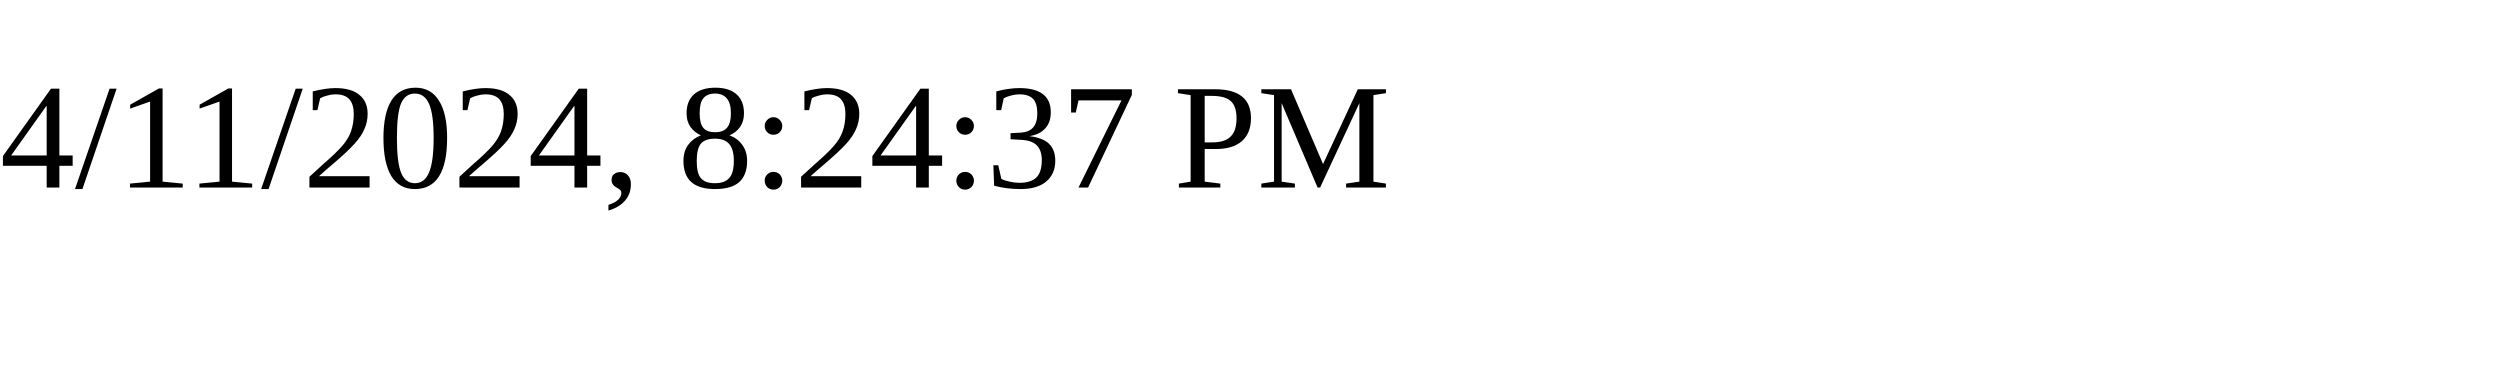
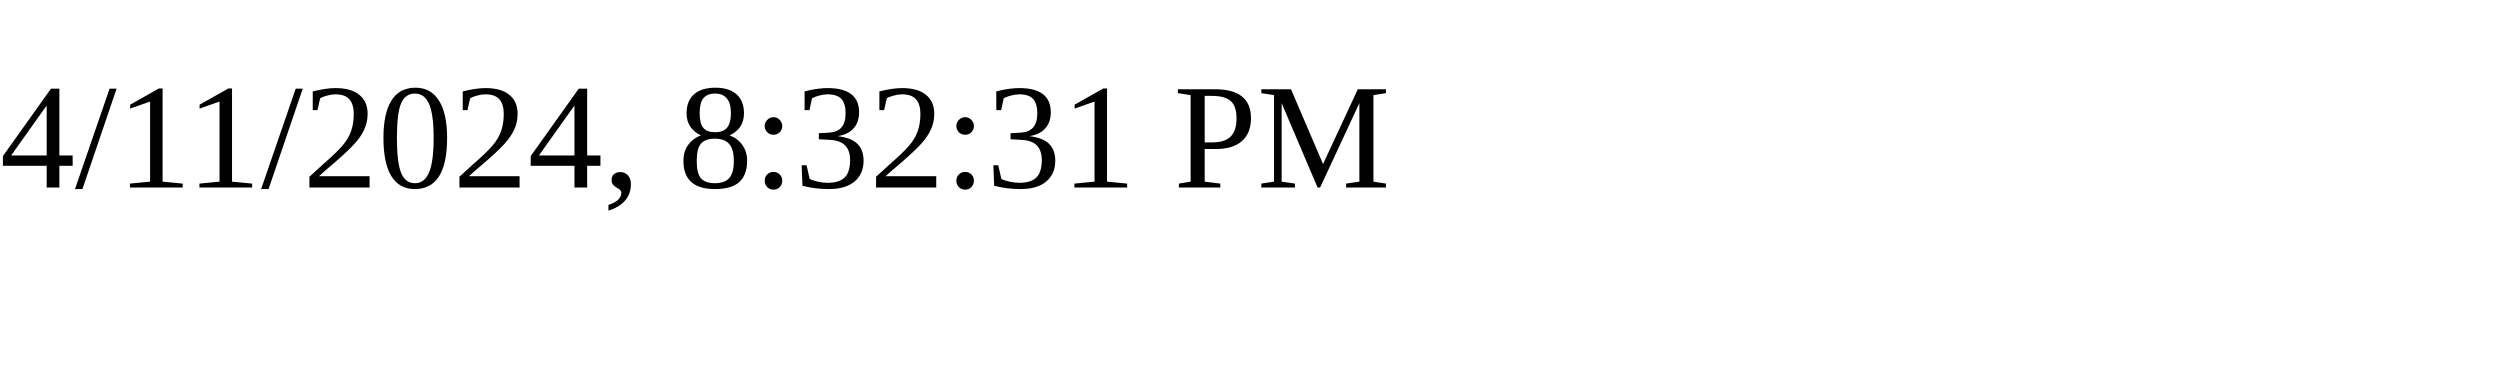
<svg xmlns="http://www.w3.org/2000/svg" height="30" width="200">
-   <text x="0" y="15">4/11/2024, 8:24:37 PM</text>
+   <text x="0" y="15">4/11/2024, 8:32:31 PM</text>
</svg>
